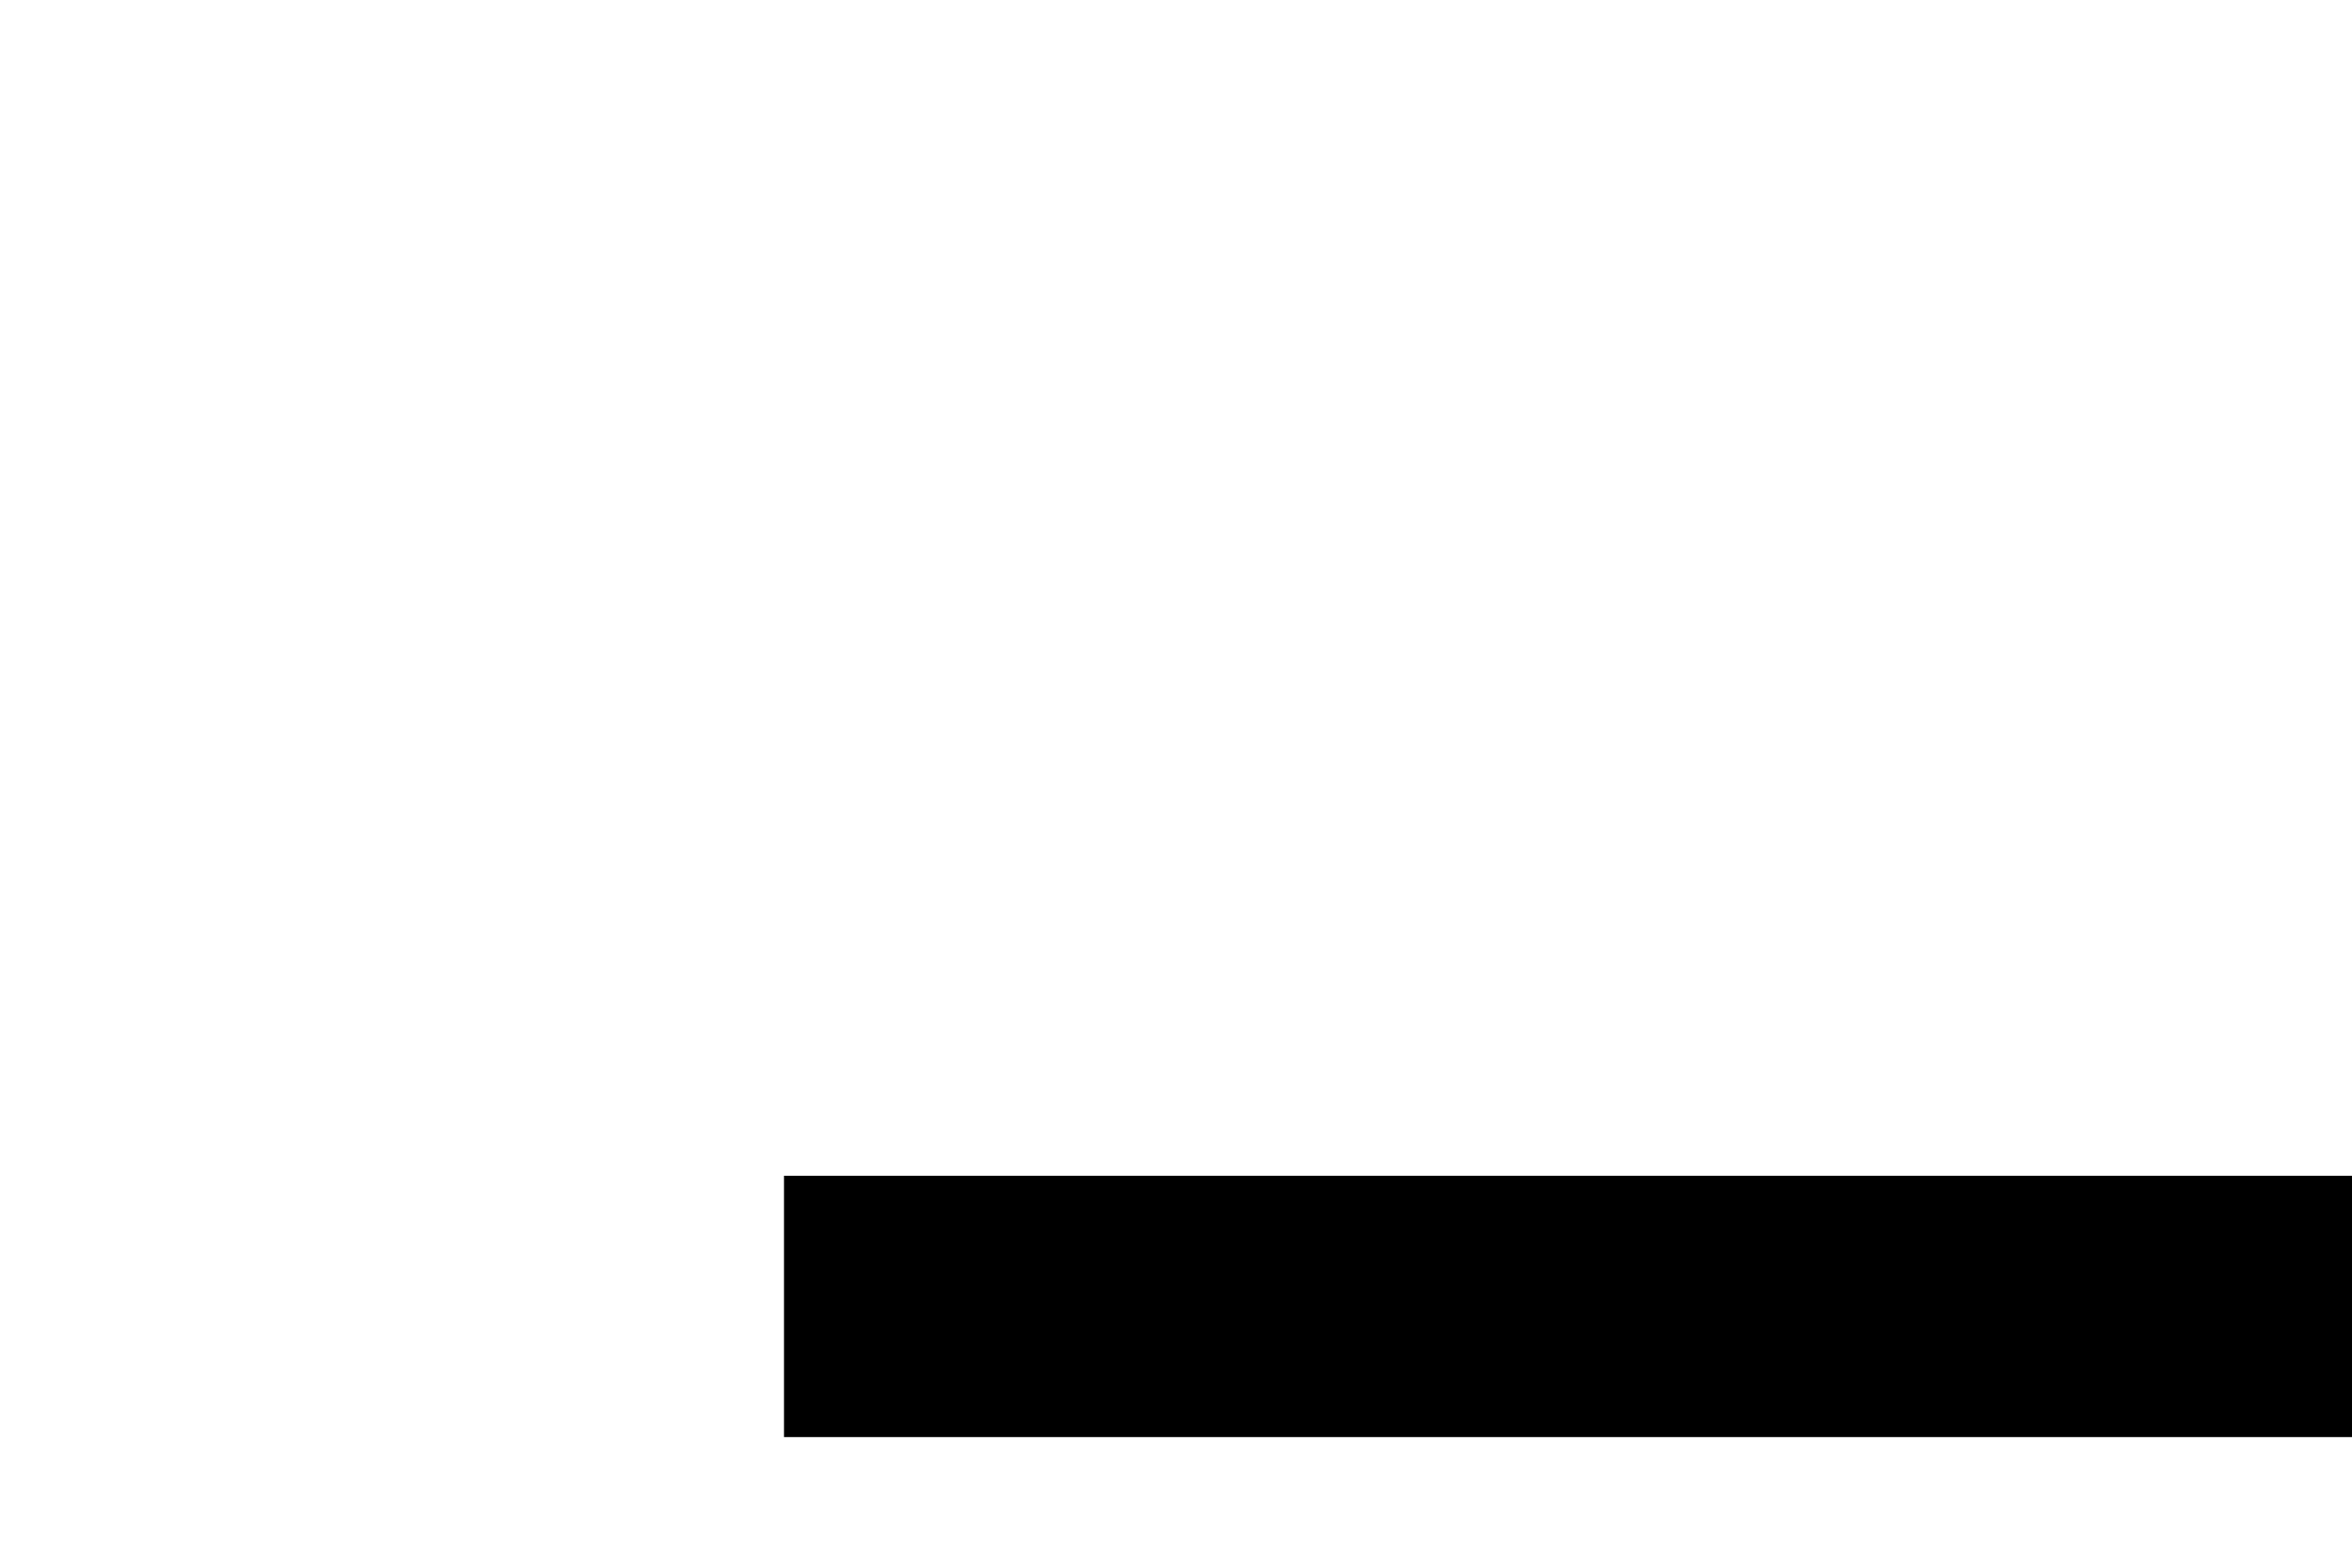
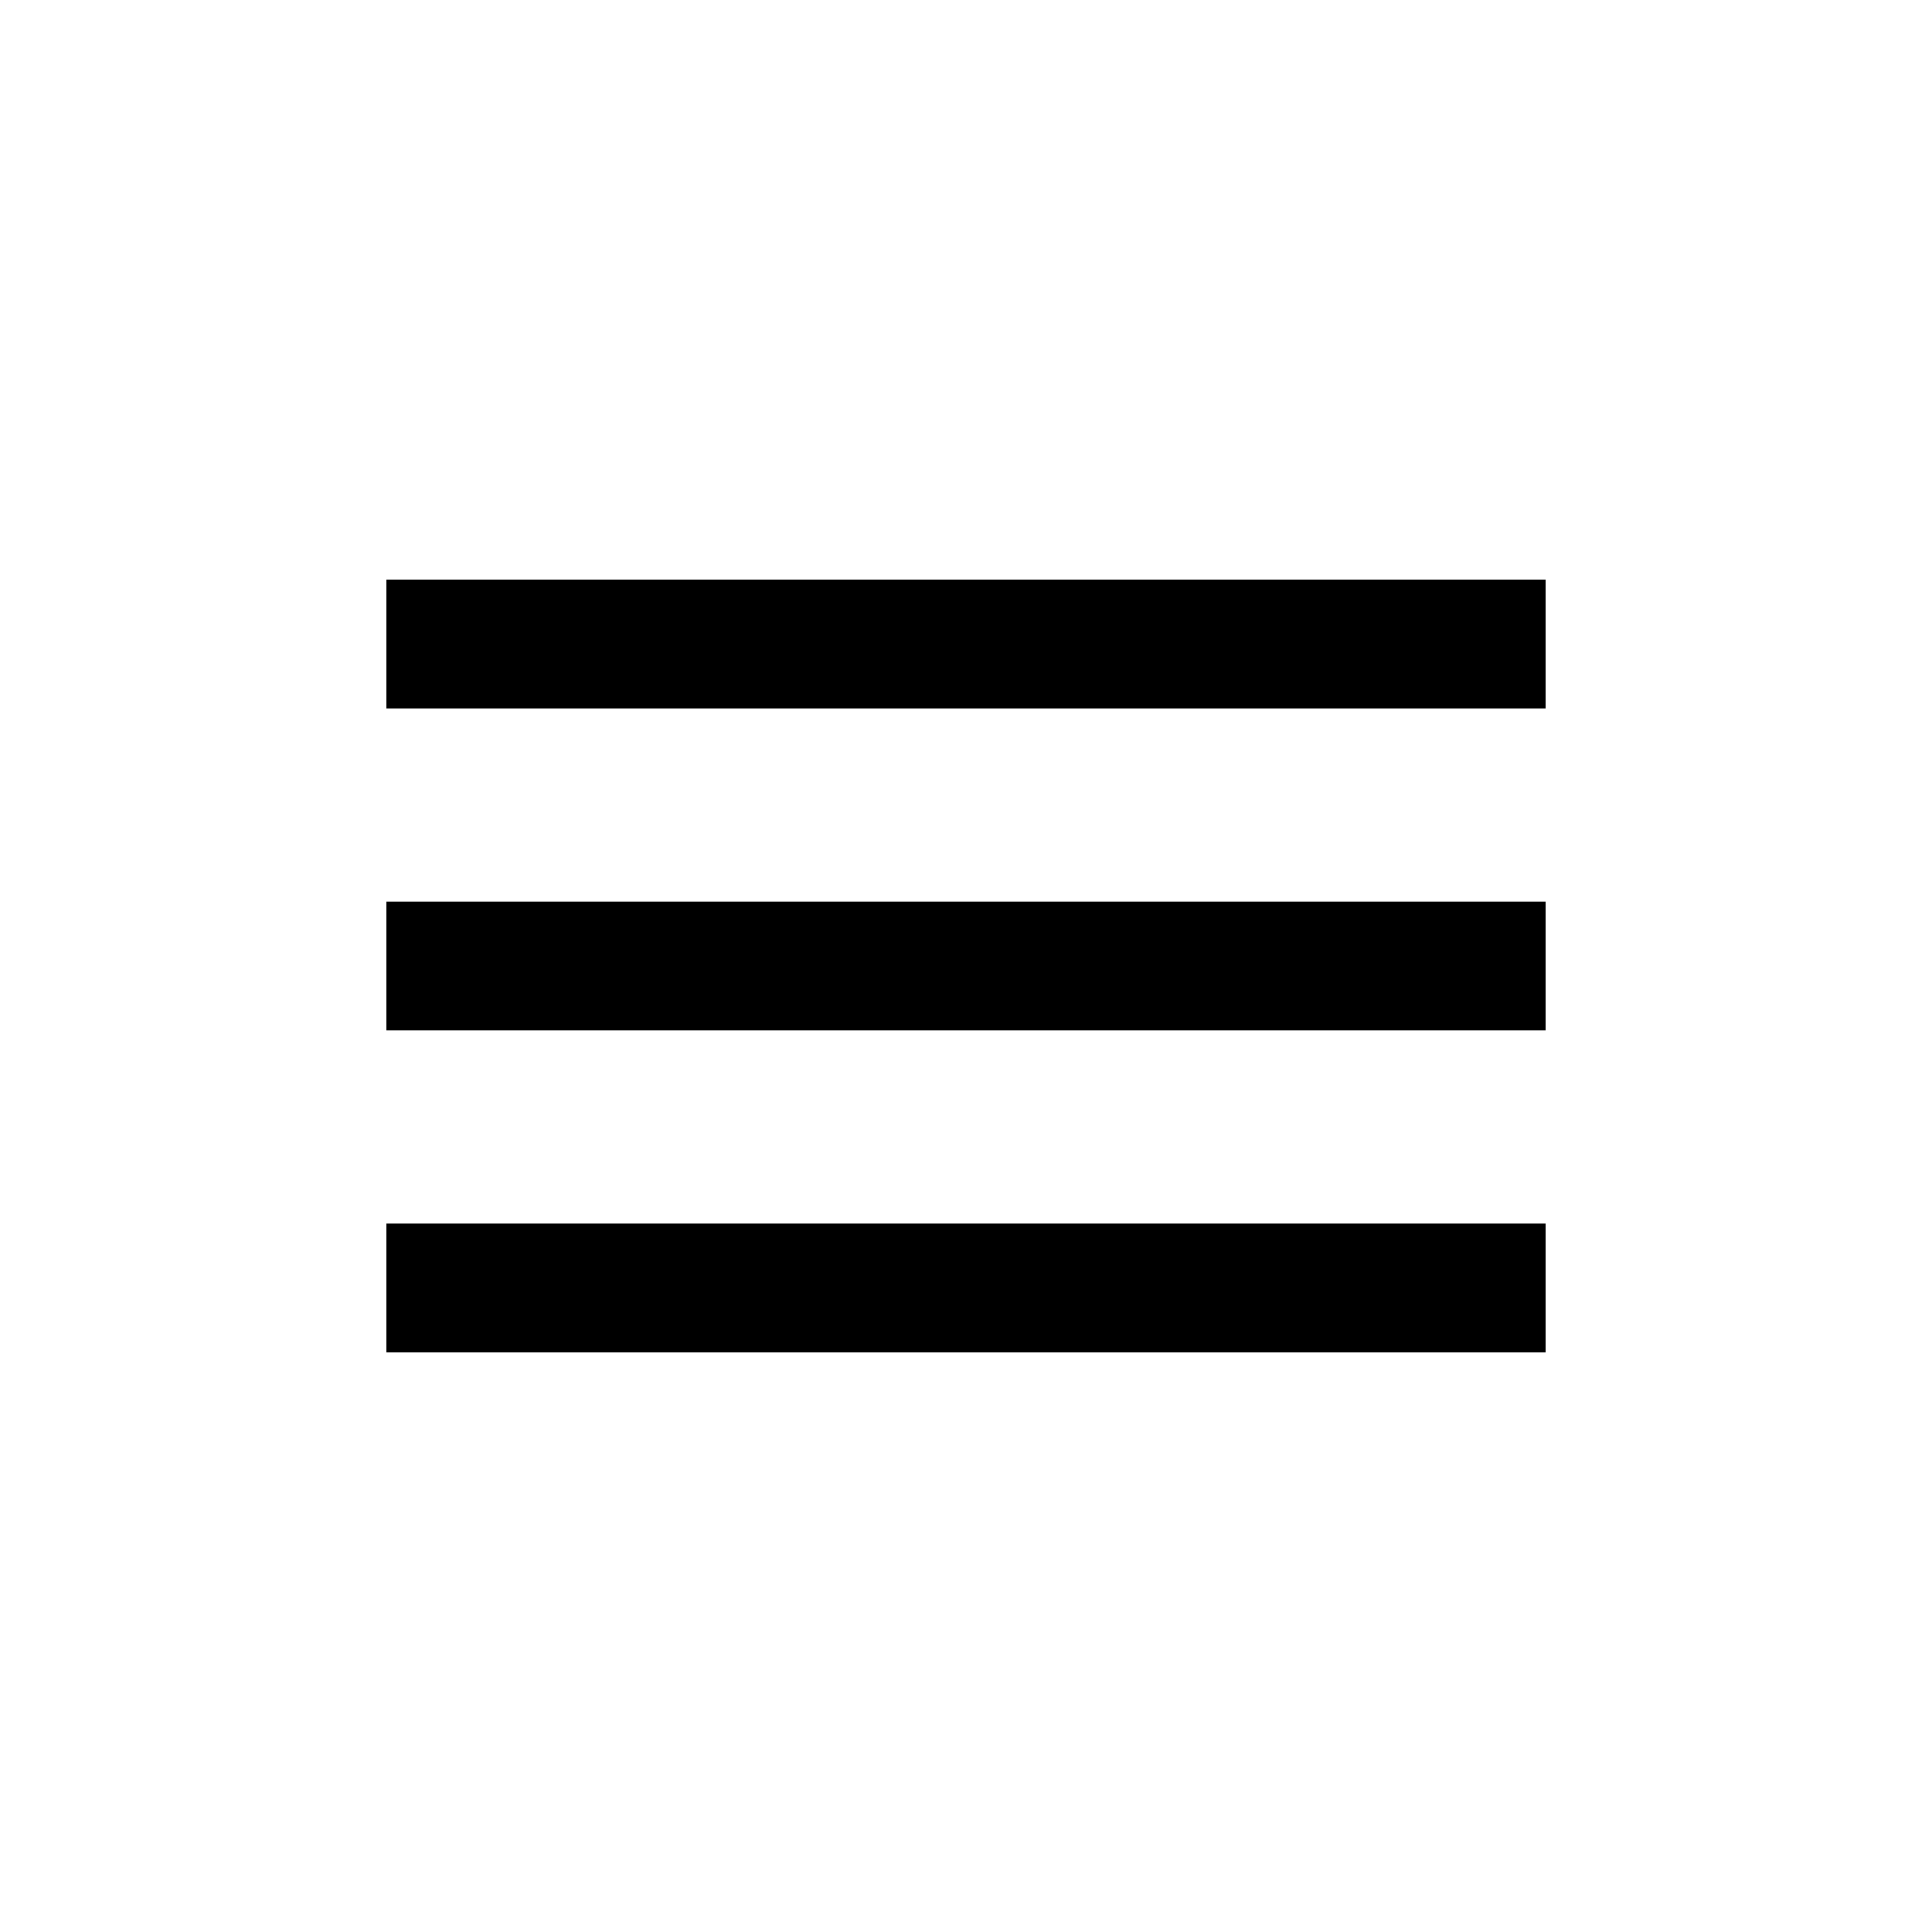
- <svg xmlns="http://www.w3.org/2000/svg" fill="none">
-   <path d="M8 14.667V12h24v2.667H8zm0 6.666h24v-2.666H8v2.666zM8 28h24v-2.667H8V28z" fill="#000" />
+ <svg xmlns="http://www.w3.org/2000/svg" width="40" height="40" fill="none">
+   <path fill-rule="evenodd" clip-rule="evenodd" d="M8 14.667V12h24v2.667H8Zm0 6.666h24v-2.666H8v2.666ZM8 28h24v-2.667H8V28Z" fill="#000" />
</svg>
